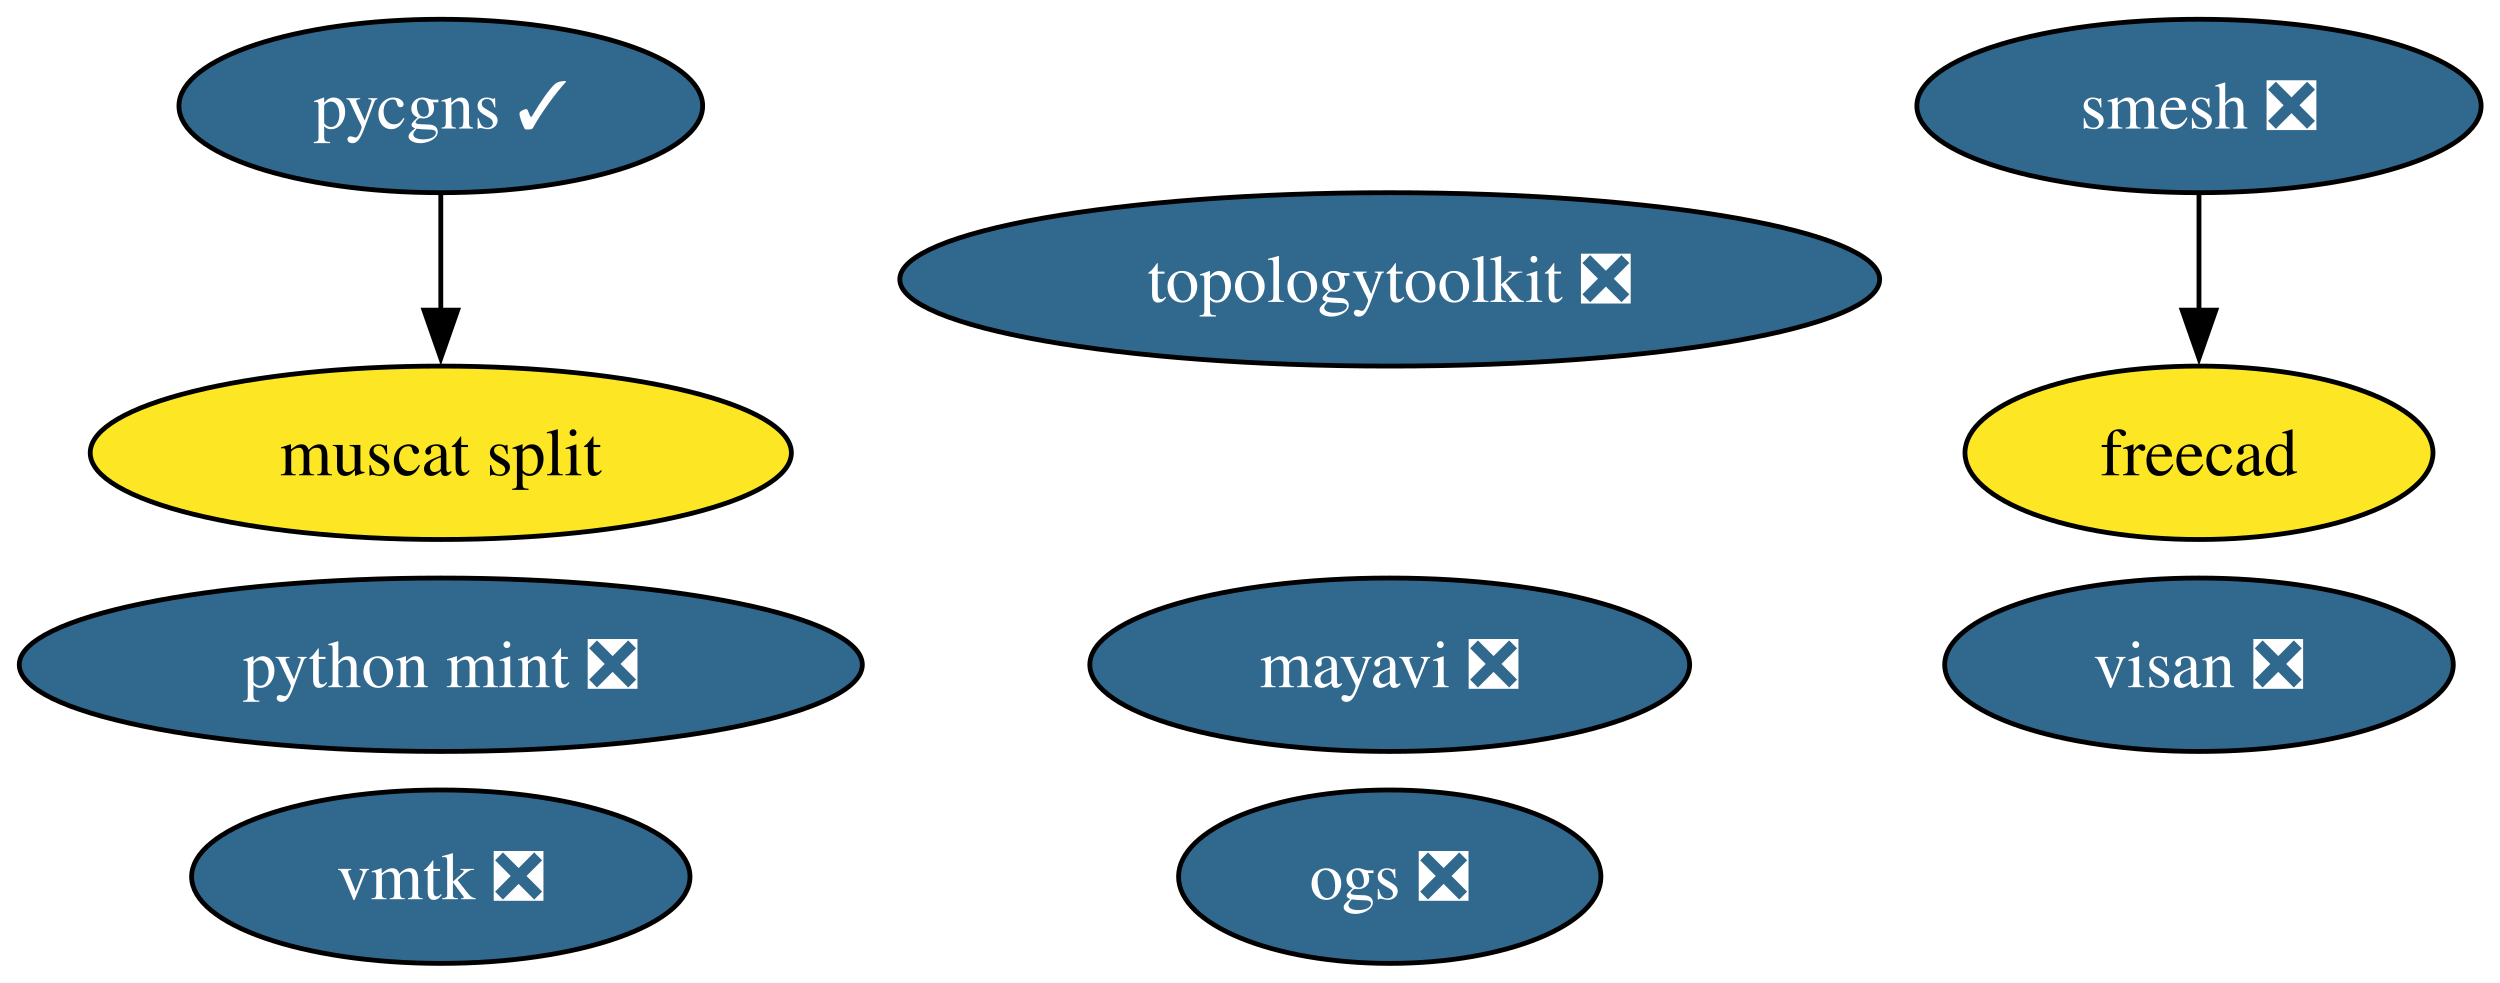
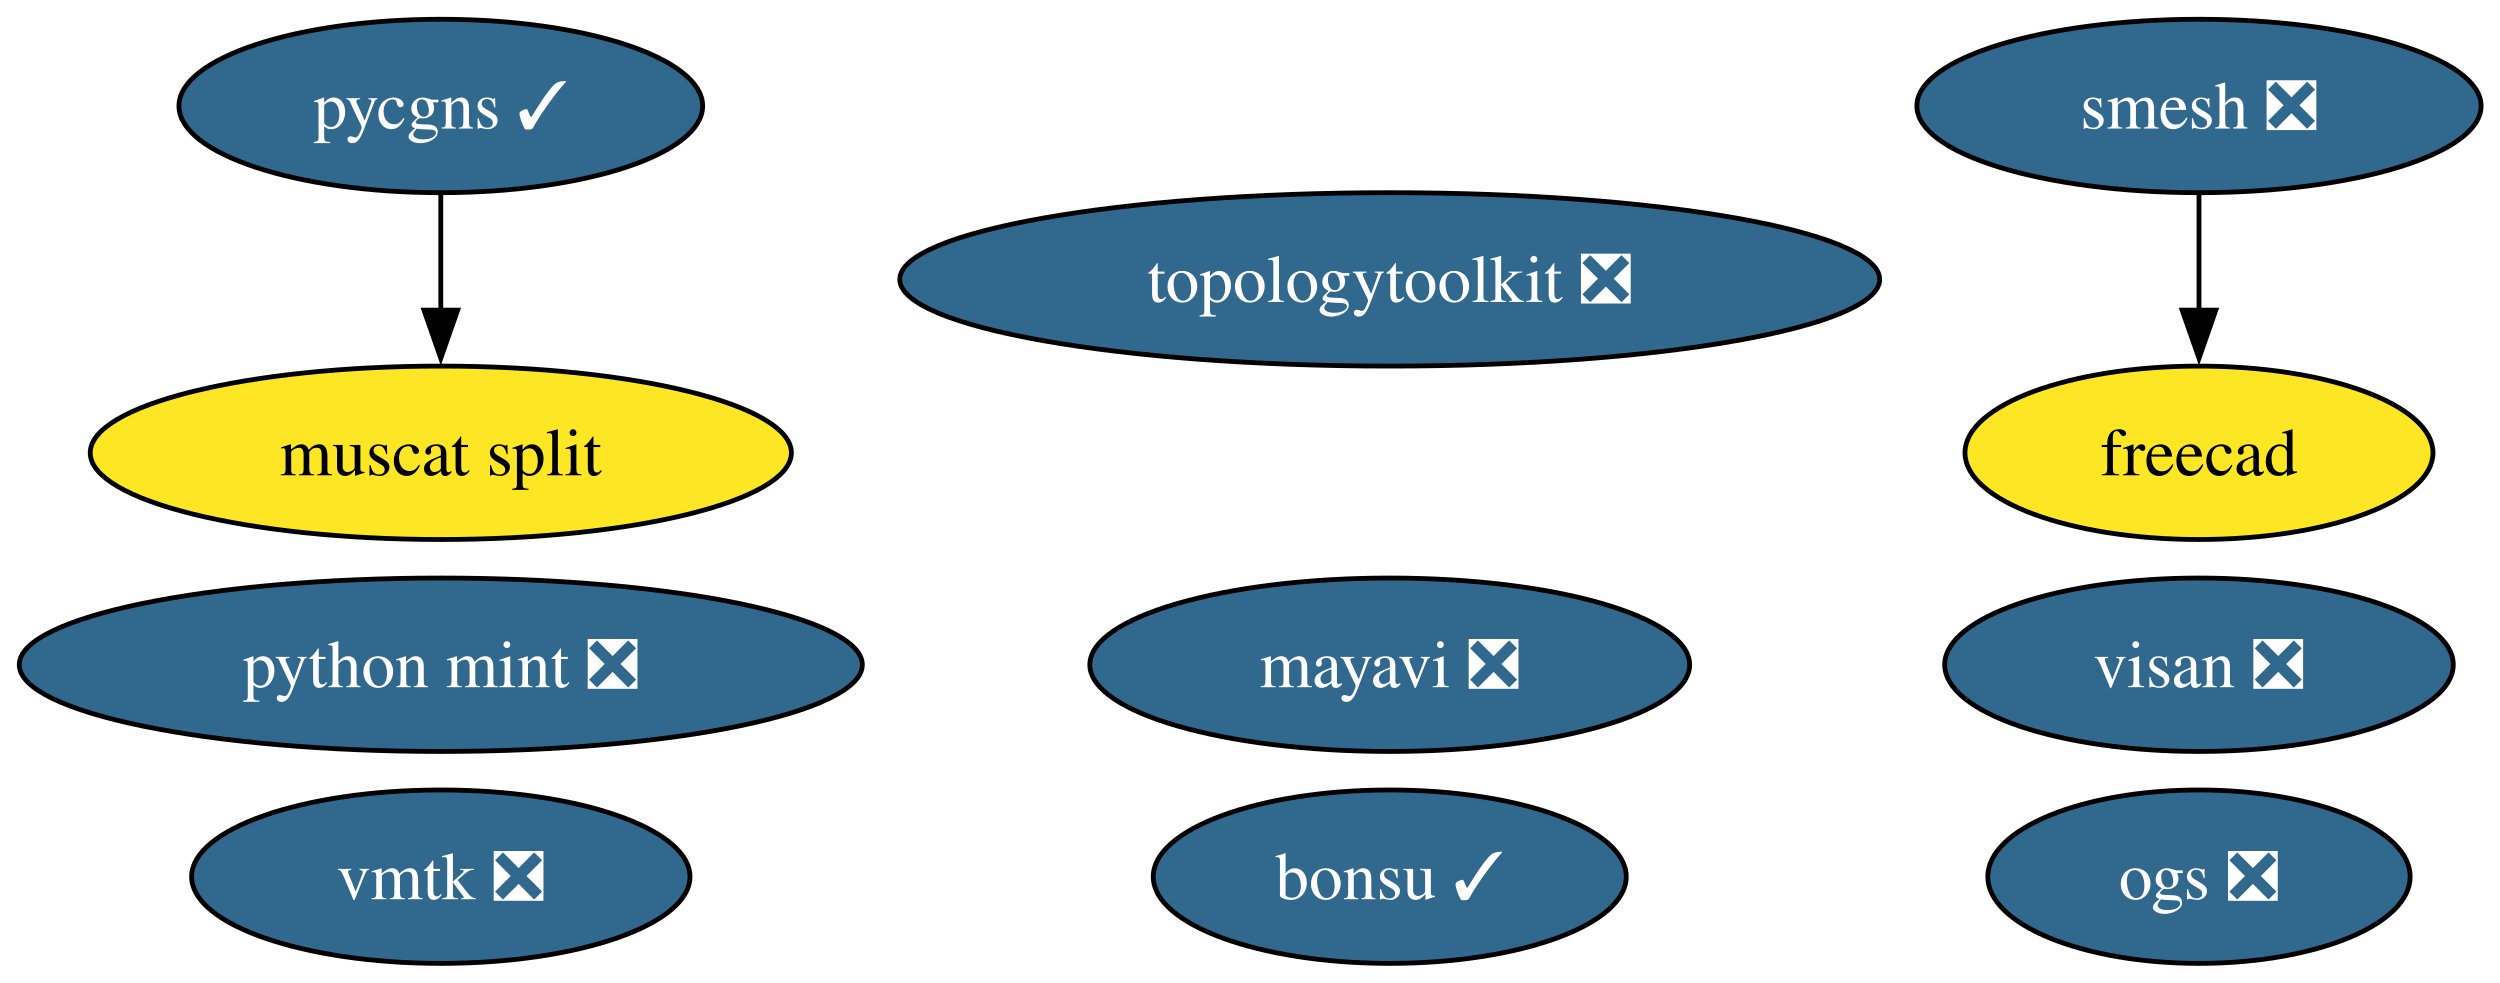
<svg xmlns="http://www.w3.org/2000/svg" xmlns:xlink="http://www.w3.org/1999/xlink" width="519pt" height="204pt" viewBox="0.00 0.00 519.00 204.00">
  <g id="graph0" class="graph" transform="scale(1 1) rotate(0) translate(4 200)">
    <polygon fill="white" stroke="none" points="-4,4 -4,-200 515.08,-200 515.08,4 -4,4" />
    <g id="node1" class="node">
      <g id="a_node1">
        <a xlink:href="https://github.com/conda-forge/mayavi-feedstock/pull/102" xlink:title="mayavi ❎">
          <ellipse fill="#31688e" stroke="black" cx="284.51" cy="-62" rx="62.26" ry="18" />
          <text xml:space="preserve" text-anchor="middle" x="284.51" y="-57.33" font-family="Times,serif" font-size="14.00" fill="white">mayavi ❎</text>
        </a>
      </g>
    </g>
    <g id="node2" class="node">
      <g id="a_node2">
        <a xlink:href="https://github.com/conda-forge/smesh-feedstock/pull/110" xlink:title="smesh ❎">
          <ellipse fill="#31688e" stroke="black" cx="452.51" cy="-178" rx="58.57" ry="18" />
          <text xml:space="preserve" text-anchor="middle" x="452.51" y="-173.32" font-family="Times,serif" font-size="14.00" fill="white">smesh ❎</text>
        </a>
      </g>
    </g>
    <g id="node3" class="node">
      <g id="a_node3">
        <a xlink:href="https://github.com/conda-forge/freecad-feedstock" xlink:title="freecad">
          <ellipse fill="#fde725" stroke="black" cx="452.51" cy="-106" rx="48.58" ry="18" />
          <text xml:space="preserve" text-anchor="middle" x="452.51" y="-101.33" font-family="Times,serif" font-size="14.00">freecad</text>
        </a>
      </g>
    </g>
    <g id="edge1" class="edge">
      <path fill="none" stroke="black" d="M452.51,-159.7C452.51,-152.41 452.51,-143.73 452.51,-135.54" />
      <polygon fill="black" stroke="black" points="456.01,-135.62 452.51,-125.62 449.01,-135.62 456.01,-135.62" />
    </g>
    <g id="node4" class="node">
      <g id="a_node4">
+         <a xlink:href="https://github.com/conda-forge/bonsu-feedstock/pull/89" xlink:title="bonsu ✓">
+           <ellipse fill="#31688e" stroke="black" cx="284.51" cy="-18" rx="49.1" ry="18" />
+           <text xml:space="preserve" text-anchor="middle" x="284.51" y="-13.32" font-family="Times,serif" font-size="14.00" fill="white">bonsu ✓</text>
+         </a>
+       </g>
+     </g>
+     <g id="node5" class="node">
+       <g id="a_node5">
        <a xlink:href="https://github.com/conda-forge/topologytoolkit-feedstock/pull/95" xlink:title="topologytoolkit ❎">
          <ellipse fill="#31688e" stroke="black" cx="284.51" cy="-142" rx="101.71" ry="18" />
          <text xml:space="preserve" text-anchor="middle" x="284.51" y="-137.32" font-family="Times,serif" font-size="14.00" fill="white">topologytoolkit ❎</text>
        </a>
      </g>
    </g>
-     <g id="node5" class="node">
-       <g id="a_node5">
+     <g id="node6" class="node">
+       <g id="a_node6">
        <a xlink:href="https://github.com/conda-forge/python-mint-feedstock/pull/81" xlink:title="python mint ❎">
          <ellipse fill="#31688e" stroke="black" cx="87.51" cy="-62" rx="87.51" ry="18" />
          <text xml:space="preserve" text-anchor="middle" x="87.51" y="-57.33" font-family="Times,serif" font-size="14.00" fill="white">python mint ❎</text>
        </a>
      </g>
    </g>
-     <g id="node6" class="node">
-       <g id="a_node6">
+     <g id="node7" class="node">
+       <g id="a_node7">
        <a xlink:href="https://github.com/conda-forge/pycgns-feedstock/pull/53" xlink:title="pycgns ✓">
          <ellipse fill="#31688e" stroke="black" cx="87.51" cy="-178" rx="54.36" ry="18" />
          <text xml:space="preserve" text-anchor="middle" x="87.51" y="-173.32" font-family="Times,serif" font-size="14.00" fill="white">pycgns ✓</text>
        </a>
      </g>
    </g>
-     <g id="node9" class="node">
-       <g id="a_node9">
+     <g id="node10" class="node">
+       <g id="a_node10">
        <a xlink:href="https://github.com/conda-forge/muscat-split-feedstock" xlink:title="muscat split">
          <ellipse fill="#fde725" stroke="black" cx="87.51" cy="-106" rx="72.78" ry="18" />
          <text xml:space="preserve" text-anchor="middle" x="87.51" y="-101.33" font-family="Times,serif" font-size="14.00">muscat split</text>
        </a>
      </g>
    </g>
    <g id="edge2" class="edge">
      <path fill="none" stroke="black" d="M87.51,-159.7C87.51,-152.41 87.51,-143.73 87.51,-135.54" />
      <polygon fill="black" stroke="black" points="91.01,-135.62 87.51,-125.62 84.01,-135.62 91.01,-135.62" />
    </g>
-     <g id="node7" class="node">
-       <g id="a_node7">
+     <g id="node8" class="node">
+       <g id="a_node8">
        <a xlink:href="https://github.com/conda-forge/visan-feedstock/pull/35" xlink:title="visan ❎">
          <ellipse fill="#31688e" stroke="black" cx="452.51" cy="-62" rx="52.79" ry="18" />
          <text xml:space="preserve" text-anchor="middle" x="452.51" y="-57.33" font-family="Times,serif" font-size="14.00" fill="white">visan ❎</text>
        </a>
      </g>
    </g>
-     <g id="node8" class="node">
-       <g id="a_node8">
+     <g id="node9" class="node">
+       <g id="a_node9">
        <a xlink:href="https://github.com/conda-forge/vmtk-feedstock/pull/37" xlink:title="vmtk ❎">
          <ellipse fill="#31688e" stroke="black" cx="87.51" cy="-18" rx="51.73" ry="18" />
          <text xml:space="preserve" text-anchor="middle" x="87.51" y="-13.32" font-family="Times,serif" font-size="14.00" fill="white">vmtk ❎</text>
        </a>
      </g>
    </g>
-     <g id="node10" class="node">
-       <g id="a_node10">
+     <g id="node11" class="node">
+       <g id="a_node11">
        <a xlink:href="https://github.com/conda-forge/ogs-feedstock/pull/29" xlink:title="ogs ❎">
-           <ellipse fill="#31688e" stroke="black" cx="284.51" cy="-18" rx="43.84" ry="18" />
-           <text xml:space="preserve" text-anchor="middle" x="284.51" y="-13.32" font-family="Times,serif" font-size="14.00" fill="white">ogs ❎</text>
+           <ellipse fill="#31688e" stroke="black" cx="452.51" cy="-18" rx="43.84" ry="18" />
+           <text xml:space="preserve" text-anchor="middle" x="452.51" y="-13.32" font-family="Times,serif" font-size="14.00" fill="white">ogs ❎</text>
        </a>
      </g>
    </g>
  </g>
</svg>
